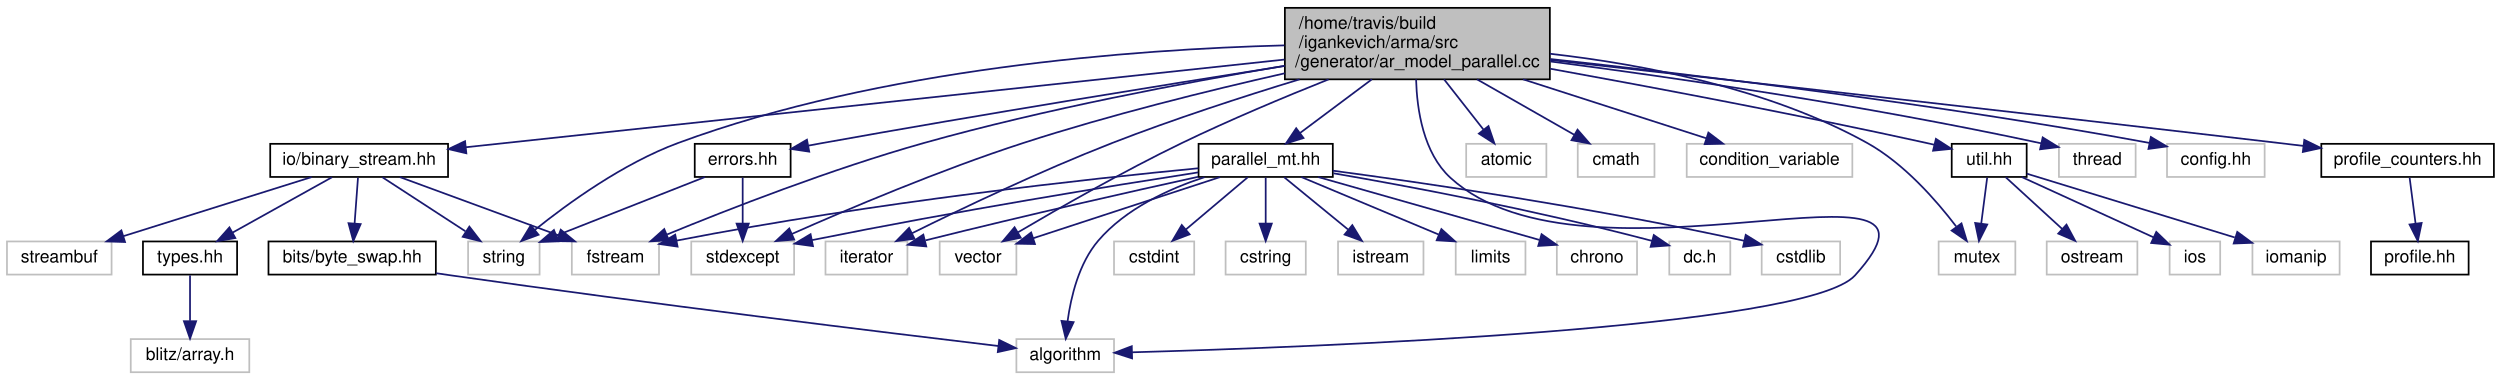
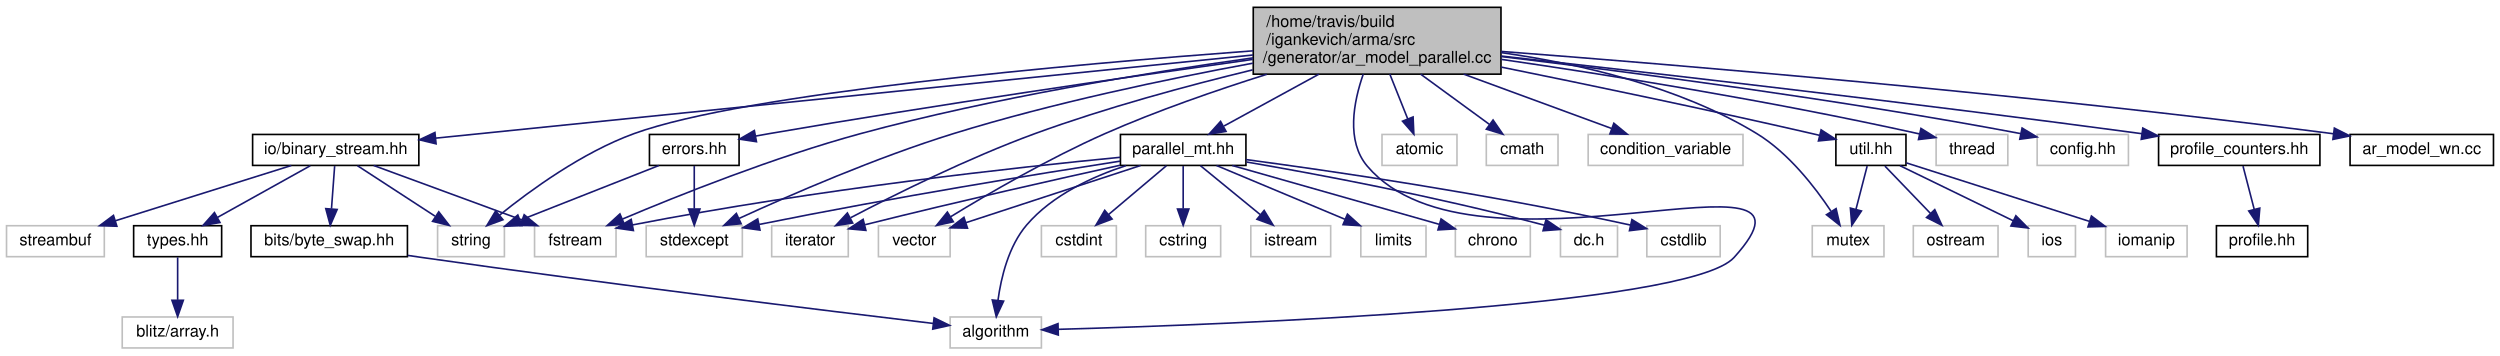
- <svg xmlns="http://www.w3.org/2000/svg" xmlns:xlink="http://www.w3.org/1999/xlink" width="1434pt" height="218pt" viewBox="0.00 0.00 1434.00 218.00">
+ <svg xmlns="http://www.w3.org/2000/svg" xmlns:xlink="http://www.w3.org/1999/xlink" width="1534pt" height="218pt" viewBox="0.00 0.00 1534.00 218.00">
  <g id="graph0" class="graph" transform="scale(1 1) rotate(0) translate(4 214)">
    <g id="node1" class="node">
-       <polygon fill="#bfbfbf" stroke="black" points="733,-168.5 733,-209.5 885,-209.5 885,-168.5 733,-168.5" />
-       <text text-anchor="start" x="741" y="-197.5" font-family="Helvetica,sans-Serif" font-size="10.00">/home/travis/build</text>
-       <text text-anchor="start" x="741" y="-186.5" font-family="Helvetica,sans-Serif" font-size="10.00">/igankevich/arma/src</text>
-       <text text-anchor="middle" x="809" y="-175.5" font-family="Helvetica,sans-Serif" font-size="10.00">/generator/ar_model_parallel.cc</text>
+       <polygon fill="#bfbfbf" stroke="black" points="765,-168.5 765,-209.5 917,-209.5 917,-168.5 765,-168.5" />
+       <text text-anchor="start" x="773" y="-197.5" font-family="Helvetica,sans-Serif" font-size="10.00">/home/travis/build</text>
+       <text text-anchor="start" x="773" y="-186.5" font-family="Helvetica,sans-Serif" font-size="10.00">/igankevich/arma/src</text>
+       <text text-anchor="middle" x="841" y="-175.5" font-family="Helvetica,sans-Serif" font-size="10.00">/generator/ar_model_parallel.cc</text>
    </g>
    <g id="node2" class="node">
      <polygon fill="none" stroke="#bfbfbf" points="579,-0.5 579,-19.5 635,-19.5 635,-0.5 579,-0.5" />
      <text text-anchor="middle" x="607" y="-7.5" font-family="Helvetica,sans-Serif" font-size="10.00">algorithm</text>
    </g>
    <g id="edge1" class="edge">
-       <path fill="none" stroke="midnightblue" d="M808.268,-168.482C808.75,-151.076 812.431,-126.213 828,-112 906.34,-40.486 1131.2,-134.624 1060,-56 1032.37,-25.487 749.67,-14.834 645.377,-11.925" />
+       <path fill="none" stroke="midnightblue" d="M832.487,-168.474C826.57,-151.546 821.861,-127.409 835,-112 901.864,-33.587 1129.17,-132.385 1060,-56 1032.37,-25.487 749.67,-14.834 645.377,-11.925" />
      <polygon fill="midnightblue" stroke="midnightblue" points="645.371,-8.424 635.28,-11.653 645.182,-15.422 645.371,-8.424" />
    </g>
    <g id="node3" class="node">
-       <polygon fill="none" stroke="#bfbfbf" points="837,-112.5 837,-131.5 883,-131.5 883,-112.5 837,-112.5" />
-       <text text-anchor="middle" x="860" y="-119.5" font-family="Helvetica,sans-Serif" font-size="10.00">atomic</text>
+       <polygon fill="none" stroke="#bfbfbf" points="844,-112.5 844,-131.5 890,-131.5 890,-112.5 844,-112.5" />
+       <text text-anchor="middle" x="867" y="-119.5" font-family="Helvetica,sans-Serif" font-size="10.00">atomic</text>
    </g>
    <g id="edge2" class="edge">
-       <path fill="none" stroke="midnightblue" d="M824.302,-168.498C831.519,-159.299 840.042,-148.436 846.95,-139.632" />
-       <polygon fill="midnightblue" stroke="midnightblue" points="849.792,-141.68 853.211,-131.652 844.285,-137.359 849.792,-141.68" />
+       <path fill="none" stroke="midnightblue" d="M848.801,-168.498C852.289,-159.778 856.375,-149.563 859.79,-141.024" />
+       <polygon fill="midnightblue" stroke="midnightblue" points="863.075,-142.237 863.539,-131.652 856.575,-139.637 863.075,-142.237" />
    </g>
    <g id="node4" class="node">
-       <polygon fill="none" stroke="#bfbfbf" points="901,-112.5 901,-131.5 945,-131.5 945,-112.5 901,-112.5" />
-       <text text-anchor="middle" x="923" y="-119.5" font-family="Helvetica,sans-Serif" font-size="10.00">cmath</text>
+       <polygon fill="none" stroke="#bfbfbf" points="908,-112.5 908,-131.5 952,-131.5 952,-112.5 908,-112.5" />
+       <text text-anchor="middle" x="930" y="-119.5" font-family="Helvetica,sans-Serif" font-size="10.00">cmath</text>
    </g>
    <g id="edge3" class="edge">
-       <path fill="none" stroke="midnightblue" d="M843.204,-168.498C861.186,-158.245 882.793,-145.925 898.985,-136.693" />
-       <polygon fill="midnightblue" stroke="midnightblue" points="900.871,-139.646 907.825,-131.652 897.404,-133.565 900.871,-139.646" />
+       <path fill="none" stroke="midnightblue" d="M867.703,-168.498C881.217,-158.628 897.353,-146.843 909.817,-137.741" />
+       <polygon fill="midnightblue" stroke="midnightblue" points="912.141,-140.377 918.153,-131.652 908.013,-134.724 912.141,-140.377" />
    </g>
    <g id="node5" class="node">
-       <polygon fill="none" stroke="#bfbfbf" points="963.5,-112.5 963.5,-131.5 1058.5,-131.5 1058.5,-112.5 963.5,-112.5" />
-       <text text-anchor="middle" x="1011" y="-119.5" font-family="Helvetica,sans-Serif" font-size="10.00">condition_variable</text>
+       <polygon fill="none" stroke="#bfbfbf" points="970.5,-112.5 970.5,-131.5 1065.5,-131.5 1065.5,-112.5 970.5,-112.5" />
+       <text text-anchor="middle" x="1018" y="-119.5" font-family="Helvetica,sans-Serif" font-size="10.00">condition_variable</text>
    </g>
    <g id="edge4" class="edge">
-       <path fill="none" stroke="midnightblue" d="M869.607,-168.498C903.808,-157.493 945.408,-144.106 974.6,-134.713" />
-       <polygon fill="midnightblue" stroke="midnightblue" points="975.929,-137.962 984.376,-131.567 973.785,-131.299 975.929,-137.962" />
+       <path fill="none" stroke="midnightblue" d="M894.106,-168.498C923.592,-157.67 959.353,-144.537 984.861,-135.17" />
+       <polygon fill="midnightblue" stroke="midnightblue" points="986.258,-138.385 994.439,-131.652 983.845,-131.814 986.258,-138.385" />
    </g>
    <g id="node6" class="node">
      <polygon fill="none" stroke="#bfbfbf" points="324,-56.5 324,-75.5 374,-75.5 374,-56.5 324,-56.5" />
      <text text-anchor="middle" x="349" y="-63.5" font-family="Helvetica,sans-Serif" font-size="10.00">fstream</text>
    </g>
    <g id="edge5" class="edge">
-       <path fill="none" stroke="midnightblue" d="M732.866,-176.263C675.459,-166.614 595.077,-151.389 526,-132 473.074,-117.144 413.424,-93.81 378.643,-79.512" />
-       <polygon fill="midnightblue" stroke="midnightblue" points="379.679,-76.153 369.101,-75.559 377,-82.62 379.679,-76.153" />
+       <path fill="none" stroke="midnightblue" d="M764.894,-178.496C700.144,-169.476 605.033,-154.012 524,-132 471.337,-117.694 412.243,-94.088 377.961,-79.604" />
+       <polygon fill="midnightblue" stroke="midnightblue" points="379.136,-76.3 368.564,-75.599 376.391,-82.739 379.136,-76.3" />
    </g>
    <g id="node7" class="node">
      <polygon fill="none" stroke="#bfbfbf" points="469.5,-56.5 469.5,-75.5 516.5,-75.5 516.5,-56.5 469.5,-56.5" />
      <text text-anchor="middle" x="493" y="-63.5" font-family="Helvetica,sans-Serif" font-size="10.00">iterator</text>
    </g>
    <g id="edge6" class="edge">
-       <path fill="none" stroke="midnightblue" d="M741.433,-168.49C708.667,-158.495 668.934,-145.583 634,-132 593.099,-116.097 547.194,-94.132 519.192,-80.248" />
-       <polygon fill="midnightblue" stroke="midnightblue" points="520.583,-77.03 510.072,-75.697 517.457,-83.294 520.583,-77.03" />
+       <path fill="none" stroke="midnightblue" d="M764.655,-171.141C724.364,-161.371 674.414,-147.867 631,-132 590.238,-117.102 545.114,-94.642 517.915,-80.407" />
+       <polygon fill="midnightblue" stroke="midnightblue" points="519.224,-77.14 508.747,-75.563 515.954,-83.329 519.224,-77.14" />
    </g>
    <g id="node8" class="node">
      <polygon fill="none" stroke="#bfbfbf" points="1108,-56.5 1108,-75.5 1152,-75.5 1152,-56.5 1108,-56.5" />
      <text text-anchor="middle" x="1130" y="-63.5" font-family="Helvetica,sans-Serif" font-size="10.00">mutex</text>
    </g>
    <g id="edge7" class="edge">
-       <path fill="none" stroke="midnightblue" d="M885.079,-183.164C938.756,-177.053 1010.82,-163.234 1067,-132 1088.16,-120.238 1106.66,-99.099 1118.05,-84.124" />
-       <polygon fill="midnightblue" stroke="midnightblue" points="1121.1,-85.876 1124.18,-75.736 1115.45,-81.746 1121.1,-85.876" />
+       <path fill="none" stroke="midnightblue" d="M917.157,-181.71C965.03,-174.962 1026.5,-160.978 1074,-132 1093.4,-120.165 1109.57,-99.347 1119.47,-84.459" />
+       <polygon fill="midnightblue" stroke="midnightblue" points="1122.63,-86.004 1125.03,-75.686 1116.72,-82.253 1122.63,-86.004" />
    </g>
    <g id="node9" class="node">
-       <polygon fill="none" stroke="#bfbfbf" points="1177,-112.5 1177,-131.5 1221,-131.5 1221,-112.5 1177,-112.5" />
-       <text text-anchor="middle" x="1199" y="-119.5" font-family="Helvetica,sans-Serif" font-size="10.00">thread</text>
+       <polygon fill="none" stroke="#bfbfbf" points="1184,-112.5 1184,-131.5 1228,-131.5 1228,-112.5 1184,-112.5" />
+       <text text-anchor="middle" x="1206" y="-119.5" font-family="Helvetica,sans-Serif" font-size="10.00">thread</text>
    </g>
    <g id="edge8" class="edge">
-       <path fill="none" stroke="midnightblue" d="M885.262,-178.747C955.799,-169.579 1063.66,-154.017 1166.75,-131.806" />
-       <polygon fill="midnightblue" stroke="midnightblue" points="1167.68,-135.185 1176.71,-129.636 1166.19,-128.345 1167.68,-135.185" />
+       <path fill="none" stroke="midnightblue" d="M917.167,-177.573C982.64,-168.065 1079.71,-152.673 1173.73,-131.835" />
+       <polygon fill="midnightblue" stroke="midnightblue" points="1174.71,-135.204 1183.7,-129.603 1173.18,-128.373 1174.71,-135.204" />
    </g>
    <g id="node10" class="node">
      <polygon fill="none" stroke="#bfbfbf" points="264.5,-56.5 264.5,-75.5 305.5,-75.5 305.5,-56.5 264.5,-56.5" />
      <text text-anchor="middle" x="285" y="-63.5" font-family="Helvetica,sans-Serif" font-size="10.00">string</text>
    </g>
    <g id="edge9" class="edge">
-       <path fill="none" stroke="midnightblue" d="M732.678,-187.97C645.876,-185.674 501.142,-174.902 385,-132 353.502,-120.365 321.783,-97.388 302.761,-82.108" />
-       <polygon fill="midnightblue" stroke="midnightblue" points="304.91,-79.343 294.962,-75.697 300.465,-84.75 304.91,-79.343" />
+       <path fill="none" stroke="midnightblue" d="M764.901,-182.826C653.798,-174.567 453.013,-156.772 385,-132 353.281,-120.447 321.405,-97.247 302.436,-81.92" />
+       <polygon fill="midnightblue" stroke="midnightblue" points="304.613,-79.178 294.676,-75.502 300.152,-84.573 304.613,-79.178" />
    </g>
    <g id="node11" class="node">
      <polygon fill="none" stroke="#bfbfbf" points="392.5,-56.5 392.5,-75.5 451.5,-75.5 451.5,-56.5 392.5,-56.5" />
      <text text-anchor="middle" x="422" y="-63.5" font-family="Helvetica,sans-Serif" font-size="10.00">stdexcept</text>
    </g>
    <g id="edge10" class="edge">
-       <path fill="none" stroke="midnightblue" d="M732.917,-171.96C688.722,-161.947 632.222,-147.947 583,-132 535.443,-116.593 481.935,-93.869 450.145,-79.774" />
-       <polygon fill="midnightblue" stroke="midnightblue" points="451.565,-76.575 441.007,-75.695 448.712,-82.967 451.565,-76.575" />
+       <path fill="none" stroke="midnightblue" d="M764.718,-175.229C712.413,-165.585 641.762,-150.803 581,-132 533.7,-117.363 480.873,-94.371 449.585,-80.018" />
+       <polygon fill="midnightblue" stroke="midnightblue" points="450.763,-76.707 440.217,-75.683 447.823,-83.059 450.763,-76.707" />
    </g>
    <g id="node12" class="node">
      <polygon fill="none" stroke="#bfbfbf" points="535,-56.5 535,-75.5 579,-75.5 579,-56.5 535,-56.5" />
      <text text-anchor="middle" x="557" y="-63.5" font-family="Helvetica,sans-Serif" font-size="10.00">vector</text>
    </g>
    <g id="edge11" class="edge">
-       <path fill="none" stroke="midnightblue" d="M758.072,-168.468C732.531,-158.272 701.301,-145.193 674,-132 640.533,-115.827 603.209,-94.487 579.914,-80.752" />
-       <polygon fill="midnightblue" stroke="midnightblue" points="581.518,-77.634 571.132,-75.541 577.946,-83.654 581.518,-77.634" />
+       <path fill="none" stroke="midnightblue" d="M773.298,-168.408C742.503,-158.709 705.897,-146.066 674,-132 639.803,-116.92 602.393,-95.131 579.305,-81.016" />
+       <polygon fill="midnightblue" stroke="midnightblue" points="580.972,-77.932 570.624,-75.656 577.294,-83.888 580.972,-77.932" />
    </g>
    <g id="node13" class="node">
      <g id="a_node13">
        <a xlink:href="parallel__mt_8hh.html" target="_top" xlink:title="parallel_mt.hh">
          <polygon fill="none" stroke="black" points="683.5,-112.5 683.5,-131.5 760.5,-131.5 760.5,-112.5 683.5,-112.5" />
          <text text-anchor="middle" x="722" y="-119.5" font-family="Helvetica,sans-Serif" font-size="10.00">parallel_mt.hh</text>
        </a>
      </g>
    </g>
    <g id="edge12" class="edge">
-       <path fill="none" stroke="midnightblue" d="M782.897,-168.498C769.687,-158.628 753.913,-146.843 741.73,-137.741" />
-       <polygon fill="midnightblue" stroke="midnightblue" points="743.687,-134.834 733.581,-131.652 739.497,-140.442 743.687,-134.834" />
+       <path fill="none" stroke="midnightblue" d="M805.296,-168.498C786.525,-158.245 763.97,-145.925 747.068,-136.693" />
+       <polygon fill="midnightblue" stroke="midnightblue" points="748.295,-133.375 737.841,-131.652 744.939,-139.518 748.295,-133.375" />
    </g>
    <g id="node21" class="node">
-       <polygon fill="none" stroke="#bfbfbf" points="1239,-112.5 1239,-131.5 1295,-131.5 1295,-112.5 1239,-112.5" />
-       <text text-anchor="middle" x="1267" y="-119.5" font-family="Helvetica,sans-Serif" font-size="10.00">config.hh</text>
+       <polygon fill="none" stroke="#bfbfbf" points="1246,-112.5 1246,-131.5 1302,-131.5 1302,-112.5 1246,-112.5" />
+       <text text-anchor="middle" x="1274" y="-119.5" font-family="Helvetica,sans-Serif" font-size="10.00">config.hh</text>
    </g>
    <g id="edge25" class="edge">
-       <path fill="none" stroke="midnightblue" d="M885.235,-180.155C969.666,-170.929 1109.64,-154.035 1229,-132 1229.1,-131.982 1229.2,-131.963 1229.3,-131.944" />
-       <polygon fill="midnightblue" stroke="midnightblue" points="1229.74,-135.426 1238.84,-129.999 1228.35,-128.567 1229.74,-135.426" />
+       <path fill="none" stroke="midnightblue" d="M917.063,-179.318C996.853,-169.72 1125.75,-152.827 1236,-132 1236.1,-131.981 1236.2,-131.962 1236.3,-131.943" />
+       <polygon fill="midnightblue" stroke="midnightblue" points="1236.75,-135.423 1245.84,-129.973 1235.34,-128.568 1236.75,-135.423" />
    </g>
    <g id="node22" class="node">
      <g id="a_node22">
        <a xlink:href="errors_8hh.html" target="_top" xlink:title="errors.hh">
          <polygon fill="none" stroke="black" points="394.5,-112.5 394.5,-131.5 449.5,-131.5 449.5,-112.5 394.5,-112.5" />
          <text text-anchor="middle" x="422" y="-119.5" font-family="Helvetica,sans-Serif" font-size="10.00">errors.hh</text>
        </a>
      </g>
    </g>
    <g id="edge26" class="edge">
-       <path fill="none" stroke="midnightblue" d="M732.704,-176.151C663.521,-165.246 558.784,-148.332 468,-132 465.314,-131.517 462.543,-131.006 459.755,-130.483" />
-       <polygon fill="midnightblue" stroke="midnightblue" points="460.184,-127.001 449.705,-128.562 458.87,-133.877 460.184,-127.001" />
+       <path fill="none" stroke="midnightblue" d="M764.76,-177.559C689.262,-166.984 570.436,-149.702 468,-132 465.311,-131.535 462.538,-131.038 459.748,-130.525" />
+       <polygon fill="midnightblue" stroke="midnightblue" points="460.17,-127.042 449.694,-128.624 458.87,-133.921 460.17,-127.042" />
    </g>
    <g id="node23" class="node">
      <g id="a_node23">
        <a xlink:href="util_8hh.html" target="_top" xlink:title="util.hh">
-           <polygon fill="none" stroke="black" points="1115.5,-112.5 1115.5,-131.5 1158.5,-131.5 1158.5,-112.5 1115.5,-112.5" />
-           <text text-anchor="middle" x="1137" y="-119.5" font-family="Helvetica,sans-Serif" font-size="10.00">util.hh</text>
+           <polygon fill="none" stroke="black" points="1122.5,-112.5 1122.5,-131.5 1165.5,-131.5 1165.5,-112.5 1122.5,-112.5" />
+           <text text-anchor="middle" x="1144" y="-119.5" font-family="Helvetica,sans-Serif" font-size="10.00">util.hh</text>
        </a>
      </g>
    </g>
    <g id="edge29" class="edge">
-       <path fill="none" stroke="midnightblue" d="M885.169,-174.588C944.231,-163.9 1028.04,-148.103 1101,-132 1102.45,-131.679 1103.94,-131.342 1105.44,-130.996" />
-       <polygon fill="midnightblue" stroke="midnightblue" points="1106.44,-134.356 1115.34,-128.621 1104.8,-127.549 1106.44,-134.356" />
+       <path fill="none" stroke="midnightblue" d="M917.127,-172.839C970.636,-161.986 1043.84,-146.743 1108,-132 1109.45,-131.666 1110.94,-131.32 1112.43,-130.965" />
+       <polygon fill="midnightblue" stroke="midnightblue" points="1113.44,-134.322 1122.33,-128.56 1111.79,-127.52 1113.44,-134.322" />
    </g>
    <g id="node27" class="node">
      <g id="a_node27">
        <a xlink:href="binary__stream_8hh.html" target="_top" xlink:title="io/binary_stream.hh">
          <polygon fill="none" stroke="black" points="151,-112.5 151,-131.5 253,-131.5 253,-112.5 151,-112.5" />
          <text text-anchor="middle" x="202" y="-119.5" font-family="Helvetica,sans-Serif" font-size="10.00">io/binary_stream.hh</text>
        </a>
      </g>
    </g>
    <g id="edge34" class="edge">
-       <path fill="none" stroke="midnightblue" d="M732.738,-179.834C610.926,-166.789 374.845,-141.509 263.259,-129.56" />
-       <polygon fill="midnightblue" stroke="midnightblue" points="263.496,-126.065 253.18,-128.481 262.75,-133.025 263.496,-126.065" />
+       <path fill="none" stroke="midnightblue" d="M764.873,-180.256C636.859,-167.235 380.987,-141.207 263.526,-129.259" />
+       <polygon fill="midnightblue" stroke="midnightblue" points="263.579,-125.746 253.276,-128.216 262.871,-132.71 263.579,-125.746" />
    </g>
    <g id="node32" class="node">
      <g id="a_node32">
        <a xlink:href="profile__counters_8hh.html" target="_top" xlink:title="profile_counters.hh">
-           <polygon fill="none" stroke="black" points="1327.5,-112.5 1327.5,-131.5 1426.5,-131.5 1426.5,-112.5 1327.5,-112.5" />
-           <text text-anchor="middle" x="1377" y="-119.5" font-family="Helvetica,sans-Serif" font-size="10.00">profile_counters.hh</text>
+           <polygon fill="none" stroke="black" points="1320.5,-112.5 1320.5,-131.5 1419.5,-131.5 1419.5,-112.5 1320.5,-112.5" />
+           <text text-anchor="middle" x="1370" y="-119.5" font-family="Helvetica,sans-Serif" font-size="10.00">profile_counters.hh</text>
        </a>
      </g>
    </g>
    <g id="edge42" class="edge">
-       <path fill="none" stroke="midnightblue" d="M885.187,-179.558C982.238,-168.76 1155.13,-149.373 1303,-132 1307.66,-131.453 1312.47,-130.881 1317.32,-130.301" />
-       <polygon fill="midnightblue" stroke="midnightblue" points="1317.74,-133.776 1327.25,-129.107 1316.9,-126.826 1317.74,-133.776" />
+       <path fill="none" stroke="midnightblue" d="M917.04,-179.632C1009.88,-169.25 1171.64,-150.633 1310,-132 1310.1,-131.986 1310.21,-131.972 1310.31,-131.958" />
+       <polygon fill="midnightblue" stroke="midnightblue" points="1310.83,-135.42 1320.25,-130.58 1309.86,-128.487 1310.83,-135.42" />
+     </g>
+     <g id="node34" class="node">
+       <g id="a_node34">
+         <a xlink:href="ar__model__wn_8cc.html" target="_top" xlink:title="ar_model_wn.cc">
+           <polygon fill="none" stroke="black" points="1438,-112.5 1438,-131.5 1526,-131.5 1526,-112.5 1438,-112.5" />
+           <text text-anchor="middle" x="1482" y="-119.5" font-family="Helvetica,sans-Serif" font-size="10.00">ar_model_wn.cc</text>
+         </a>
+       </g>
+     </g>
+     <g id="edge44" class="edge">
+       <path fill="none" stroke="midnightblue" d="M917.178,-182.446C1027.34,-174.034 1237.73,-156.54 1427.66,-131.947" />
+       <polygon fill="midnightblue" stroke="midnightblue" points="1428.37,-135.384 1437.83,-130.62 1427.46,-128.443 1428.37,-135.384" />
    </g>
    <g id="edge14" class="edge">
      <path fill="none" stroke="midnightblue" d="M686.909,-112.388C666.459,-105.666 641.689,-94.311 626,-76 614.894,-63.038 610.274,-43.871 608.355,-29.707" />
      <polygon fill="midnightblue" stroke="midnightblue" points="611.824,-29.226 607.323,-19.634 604.861,-29.939 611.824,-29.226" />
    </g>
    <g id="edge21" class="edge">
      <path fill="none" stroke="midnightblue" d="M683.356,-117.481C621.941,-111.539 498.16,-98.139 384.113,-76.001" />
      <polygon fill="midnightblue" stroke="midnightblue" points="384.656,-72.54 374.168,-74.043 383.304,-79.408 384.656,-72.54" />
    </g>
    <g id="edge22" class="edge">
      <path fill="none" stroke="midnightblue" d="M683.212,-112.582C645.681,-104.328 586.953,-91.129 526.816,-76.126" />
      <polygon fill="midnightblue" stroke="midnightblue" points="527.314,-72.643 516.763,-73.604 525.611,-79.433 527.314,-72.643" />
    </g>
    <g id="edge19" class="edge">
      <path fill="none" stroke="midnightblue" d="M683.237,-115.118C633.929,-107.466 545.937,-93.241 461.804,-76.279" />
      <polygon fill="midnightblue" stroke="midnightblue" points="462.329,-72.814 451.832,-74.251 460.934,-79.674 462.329,-72.814" />
    </g>
    <g id="edge20" class="edge">
      <path fill="none" stroke="midnightblue" d="M695.855,-112.444C666.747,-102.917 619.709,-87.523 588.57,-77.332" />
      <polygon fill="midnightblue" stroke="midnightblue" points="589.655,-74.004 579.062,-74.22 587.477,-80.657 589.655,-74.004" />
    </g>
    <g id="node14" class="node">
      <polygon fill="none" stroke="#bfbfbf" points="1006.5,-56.5 1006.5,-75.5 1051.5,-75.5 1051.5,-56.5 1006.5,-56.5" />
      <text text-anchor="middle" x="1029" y="-63.5" font-family="Helvetica,sans-Serif" font-size="10.00">cstdlib</text>
    </g>
    <g id="edge13" class="edge">
      <path fill="none" stroke="midnightblue" d="M760.518,-116.084C812.064,-109.202 906.465,-95.54 996.528,-75.88" />
      <polygon fill="midnightblue" stroke="midnightblue" points="997.345,-79.284 1006.35,-73.708 995.834,-72.45 997.345,-79.284" />
    </g>
    <g id="node15" class="node">
      <polygon fill="none" stroke="#bfbfbf" points="635,-56.5 635,-75.5 681,-75.5 681,-56.5 635,-56.5" />
      <text text-anchor="middle" x="658" y="-63.5" font-family="Helvetica,sans-Serif" font-size="10.00">cstdint</text>
    </g>
    <g id="edge15" class="edge">
      <path fill="none" stroke="midnightblue" d="M711.717,-112.324C702.164,-104.263 687.72,-92.076 676.216,-82.37" />
      <polygon fill="midnightblue" stroke="midnightblue" points="678.37,-79.608 668.47,-75.834 673.856,-84.958 678.37,-79.608" />
    </g>
    <g id="node16" class="node">
      <polygon fill="none" stroke="#bfbfbf" points="699,-56.5 699,-75.5 745,-75.5 745,-56.5 699,-56.5" />
      <text text-anchor="middle" x="722" y="-63.5" font-family="Helvetica,sans-Serif" font-size="10.00">cstring</text>
    </g>
    <g id="edge16" class="edge">
      <path fill="none" stroke="midnightblue" d="M722,-112.083C722,-105.006 722,-94.861 722,-85.987" />
      <polygon fill="midnightblue" stroke="midnightblue" points="725.5,-85.751 722,-75.751 718.5,-85.751 725.5,-85.751" />
    </g>
    <g id="node17" class="node">
      <polygon fill="none" stroke="#bfbfbf" points="763.5,-56.5 763.5,-75.5 812.5,-75.5 812.5,-56.5 763.5,-56.5" />
      <text text-anchor="middle" x="788" y="-63.5" font-family="Helvetica,sans-Serif" font-size="10.00">istream</text>
    </g>
    <g id="edge17" class="edge">
      <path fill="none" stroke="midnightblue" d="M732.604,-112.324C742.456,-104.263 757.351,-92.076 769.215,-82.37" />
      <polygon fill="midnightblue" stroke="midnightblue" points="771.68,-84.875 777.203,-75.834 767.247,-79.457 771.68,-84.875" />
    </g>
    <g id="node18" class="node">
      <polygon fill="none" stroke="#bfbfbf" points="831,-56.5 831,-75.5 871,-75.5 871,-56.5 831,-56.5" />
      <text text-anchor="middle" x="851" y="-63.5" font-family="Helvetica,sans-Serif" font-size="10.00">limits</text>
    </g>
    <g id="edge18" class="edge">
      <path fill="none" stroke="midnightblue" d="M742.44,-112.444C763.67,-103.557 797.099,-89.563 821.255,-79.451" />
      <polygon fill="midnightblue" stroke="midnightblue" points="822.782,-82.606 830.655,-75.516 820.079,-76.149 822.782,-82.606" />
    </g>
    <g id="node19" class="node">
      <polygon fill="none" stroke="#bfbfbf" points="889,-56.5 889,-75.5 935,-75.5 935,-56.5 889,-56.5" />
      <text text-anchor="middle" x="912" y="-63.5" font-family="Helvetica,sans-Serif" font-size="10.00">chrono</text>
    </g>
    <g id="edge23" class="edge">
      <path fill="none" stroke="midnightblue" d="M752.106,-112.444C786.677,-102.618 843.211,-86.551 878.967,-76.388" />
      <polygon fill="midnightblue" stroke="midnightblue" points="880.246,-79.664 888.908,-73.563 878.332,-72.93 880.246,-79.664" />
    </g>
    <g id="node20" class="node">
      <polygon fill="none" stroke="#bfbfbf" points="953.5,-56.5 953.5,-75.5 988.5,-75.5 988.5,-56.5 953.5,-56.5" />
      <text text-anchor="middle" x="971" y="-63.5" font-family="Helvetica,sans-Serif" font-size="10.00">dc.h</text>
    </g>
    <g id="edge24" class="edge">
      <path fill="none" stroke="midnightblue" d="M760.832,-114.607C803.406,-107.273 873.859,-94.183 943.549,-75.84" />
      <polygon fill="midnightblue" stroke="midnightblue" points="944.616,-79.178 953.375,-73.217 942.81,-72.415 944.616,-79.178" />
    </g>
    <g id="edge28" class="edge">
      <path fill="none" stroke="midnightblue" d="M400.292,-112.444C377.379,-103.412 341.086,-89.107 315.346,-78.961" />
      <polygon fill="midnightblue" stroke="midnightblue" points="316.297,-75.574 305.71,-75.163 313.73,-82.086 316.297,-75.574" />
    </g>
    <g id="edge27" class="edge">
      <path fill="none" stroke="midnightblue" d="M422,-112.083C422,-105.006 422,-94.861 422,-85.987" />
      <polygon fill="midnightblue" stroke="midnightblue" points="425.5,-85.751 422,-75.751 418.5,-85.751 425.5,-85.751" />
    </g>
    <g id="edge33" class="edge">
-       <path fill="none" stroke="midnightblue" d="M1135.84,-112.083C1134.92,-104.927 1133.58,-94.635 1132.42,-85.691" />
-       <polygon fill="midnightblue" stroke="midnightblue" points="1135.89,-85.218 1131.13,-75.751 1128.95,-86.118 1135.89,-85.218" />
+       <path fill="none" stroke="midnightblue" d="M1141.69,-112.083C1139.83,-104.927 1137.16,-94.635 1134.85,-85.691" />
+       <polygon fill="midnightblue" stroke="midnightblue" points="1138.17,-84.553 1132.27,-75.751 1131.39,-86.309 1138.17,-84.553" />
    </g>
    <g id="node24" class="node">
      <polygon fill="none" stroke="#bfbfbf" points="1170,-56.5 1170,-75.5 1222,-75.5 1222,-56.5 1170,-56.5" />
      <text text-anchor="middle" x="1196" y="-63.5" font-family="Helvetica,sans-Serif" font-size="10.00">ostream</text>
    </g>
    <g id="edge30" class="edge">
-       <path fill="none" stroke="midnightblue" d="M1146.48,-112.324C1155.2,-104.341 1168.34,-92.313 1178.9,-82.653" />
-       <polygon fill="midnightblue" stroke="midnightblue" points="1181.33,-85.167 1186.35,-75.834 1176.61,-80.004 1181.33,-85.167" />
+       <path fill="none" stroke="midnightblue" d="M1152.59,-112.083C1160.16,-104.22 1171.38,-92.569 1180.51,-83.081" />
+       <polygon fill="midnightblue" stroke="midnightblue" points="1183.16,-85.382 1187.57,-75.751 1178.12,-80.527 1183.16,-85.382" />
    </g>
    <g id="node25" class="node">
      <polygon fill="none" stroke="#bfbfbf" points="1240.5,-56.5 1240.5,-75.5 1269.5,-75.5 1269.5,-56.5 1240.5,-56.5" />
      <text text-anchor="middle" x="1255" y="-63.5" font-family="Helvetica,sans-Serif" font-size="10.00">ios</text>
    </g>
    <g id="edge31" class="edge">
-       <path fill="none" stroke="midnightblue" d="M1155.7,-112.444C1176.19,-103.066 1209.11,-88.002 1231.37,-77.813" />
-       <polygon fill="midnightblue" stroke="midnightblue" points="1232.85,-80.988 1240.48,-73.644 1229.93,-74.623 1232.85,-80.988" />
+       <path fill="none" stroke="midnightblue" d="M1161.83,-112.324C1180.67,-103.161 1210.46,-88.668 1231.27,-78.545" />
+       <polygon fill="midnightblue" stroke="midnightblue" points="1232.94,-81.625 1240.4,-74.103 1229.88,-75.33 1232.94,-81.625" />
    </g>
    <g id="node26" class="node">
      <polygon fill="none" stroke="#bfbfbf" points="1288,-56.5 1288,-75.5 1338,-75.5 1338,-56.5 1288,-56.5" />
      <text text-anchor="middle" x="1313" y="-63.5" font-family="Helvetica,sans-Serif" font-size="10.00">iomanip</text>
    </g>
    <g id="edge32" class="edge">
-       <path fill="none" stroke="midnightblue" d="M1158.58,-114.379C1188.32,-105.253 1242.26,-88.703 1277.86,-77.78" />
-       <polygon fill="midnightblue" stroke="midnightblue" points="1279.3,-81.002 1287.83,-74.722 1277.24,-74.31 1279.3,-81.002" />
+       <path fill="none" stroke="midnightblue" d="M1165.75,-114.051C1194.11,-104.99 1244.06,-89.027 1277.84,-78.235" />
+       <polygon fill="midnightblue" stroke="midnightblue" points="1279.3,-81.443 1287.76,-75.065 1277.17,-74.775 1279.3,-81.443" />
    </g>
    <g id="edge36" class="edge">
      <path fill="none" stroke="midnightblue" d="M225.293,-112.444C249.807,-103.438 288.596,-89.189 316.2,-79.049" />
      <polygon fill="midnightblue" stroke="midnightblue" points="317.637,-82.25 325.816,-75.516 315.223,-75.679 317.637,-82.25" />
    </g>
    <g id="edge37" class="edge">
      <path fill="none" stroke="midnightblue" d="M215.335,-112.324C228.162,-103.979 247.785,-91.212 262.94,-81.352" />
      <polygon fill="midnightblue" stroke="midnightblue" points="265.224,-84.042 271.698,-75.654 261.407,-78.174 265.224,-84.042" />
    </g>
    <g id="node28" class="node">
      <polygon fill="none" stroke="#bfbfbf" points="0,-56.5 0,-75.5 60,-75.5 60,-56.5 0,-56.5" />
      <text text-anchor="middle" x="30" y="-63.5" font-family="Helvetica,sans-Serif" font-size="10.00">streambuf</text>
    </g>
    <g id="edge35" class="edge">
      <path fill="none" stroke="midnightblue" d="M174.746,-112.444C145.559,-103.28 99.079,-88.688 66.691,-78.519" />
      <polygon fill="midnightblue" stroke="midnightblue" points="67.716,-75.173 57.126,-75.516 65.619,-81.851 67.716,-75.173" />
    </g>
    <g id="node29" class="node">
      <g id="a_node29">
        <a xlink:href="types_8hh.html" target="_top" xlink:title="types.hh">
          <polygon fill="none" stroke="black" points="78,-56.5 78,-75.5 132,-75.5 132,-56.5 78,-56.5" />
          <text text-anchor="middle" x="105" y="-63.5" font-family="Helvetica,sans-Serif" font-size="10.00">types.hh</text>
        </a>
      </g>
    </g>
    <g id="edge38" class="edge">
      <path fill="none" stroke="midnightblue" d="M186.415,-112.324C171.001,-103.743 147.188,-90.486 129.29,-80.522" />
      <polygon fill="midnightblue" stroke="midnightblue" points="130.986,-77.461 120.546,-75.654 127.581,-83.577 130.986,-77.461" />
    </g>
    <g id="node31" class="node">
      <g id="a_node31">
        <a xlink:href="byte__swap_8hh.html" target="_top" xlink:title="bits/byte_swap.hh">
          <polygon fill="none" stroke="black" points="150,-56.5 150,-75.5 246,-75.5 246,-56.5 150,-56.5" />
          <text text-anchor="middle" x="198" y="-63.5" font-family="Helvetica,sans-Serif" font-size="10.00">bits/byte_swap.hh</text>
        </a>
      </g>
    </g>
    <g id="edge40" class="edge">
      <path fill="none" stroke="midnightblue" d="M201.339,-112.083C200.815,-105.006 200.064,-94.861 199.406,-85.987" />
      <polygon fill="midnightblue" stroke="midnightblue" points="202.877,-85.465 198.648,-75.751 195.897,-85.982 202.877,-85.465" />
    </g>
    <g id="node30" class="node">
      <polygon fill="none" stroke="#bfbfbf" points="71,-0.5 71,-19.5 139,-19.5 139,-0.5 71,-0.5" />
      <text text-anchor="middle" x="105" y="-7.5" font-family="Helvetica,sans-Serif" font-size="10.00">blitz/array.h</text>
    </g>
    <g id="edge39" class="edge">
      <path fill="none" stroke="midnightblue" d="M105,-56.083C105,-49.006 105,-38.861 105,-29.986" />
      <polygon fill="midnightblue" stroke="midnightblue" points="108.5,-29.751 105,-19.751 101.5,-29.751 108.5,-29.751" />
    </g>
    <g id="edge41" class="edge">
      <path fill="none" stroke="midnightblue" d="M246.187,-57.289C249.168,-56.844 252.124,-56.411 255,-56 368.813,-39.743 503.74,-23.276 568.522,-15.543" />
      <polygon fill="midnightblue" stroke="midnightblue" points="569.157,-18.992 578.673,-14.334 568.329,-12.041 569.157,-18.992" />
    </g>
    <g id="node33" class="node">
      <g id="a_node33">
        <a xlink:href="profile_8hh.html" target="_top" xlink:title="profile.hh">
          <polygon fill="none" stroke="black" points="1356,-56.5 1356,-75.5 1412,-75.5 1412,-56.5 1356,-56.5" />
          <text text-anchor="middle" x="1384" y="-63.5" font-family="Helvetica,sans-Serif" font-size="10.00">profile.hh</text>
        </a>
      </g>
    </g>
    <g id="edge43" class="edge">
-       <path fill="none" stroke="midnightblue" d="M1378.16,-112.083C1379.08,-104.927 1380.42,-94.635 1381.58,-85.691" />
-       <polygon fill="midnightblue" stroke="midnightblue" points="1385.05,-86.118 1382.87,-75.751 1378.11,-85.218 1385.05,-86.118" />
+       <path fill="none" stroke="midnightblue" d="M1372.31,-112.083C1374.17,-104.927 1376.84,-94.635 1379.15,-85.691" />
+       <polygon fill="midnightblue" stroke="midnightblue" points="1382.61,-86.309 1381.73,-75.751 1375.83,-84.553 1382.61,-86.309" />
    </g>
  </g>
</svg>
